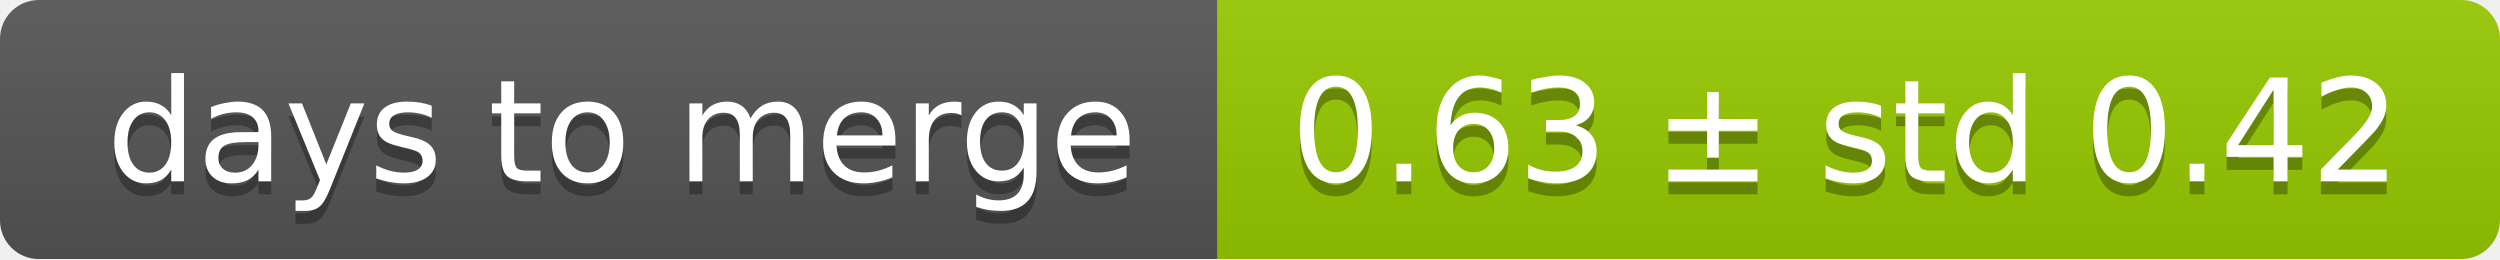
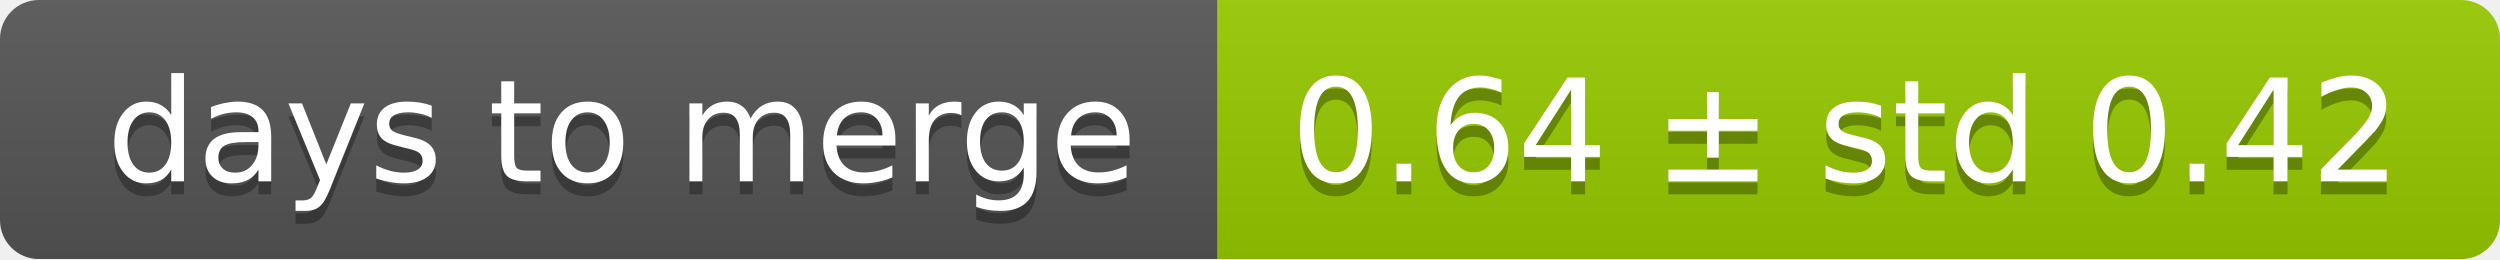
<svg xmlns="http://www.w3.org/2000/svg" width="193" height="20">
  <linearGradient id="smooth" x2="0" y2="100%">
    <stop offset="0" stop-color="#bbb" stop-opacity=".1" />
    <stop offset="1" stop-opacity=".1" />
  </linearGradient>
  <mask id="round">
    <rect width="193" height="20" rx="3" fill="#fff" />
  </mask>
  <g mask="url(#round)">
    <rect width="94" height="20" fill="#555" />
    <rect x="94" width="99" height="20" fill="#97ca00" />
    <rect width="193" height="20" fill="url(#smooth)" />
  </g>
  <g fill="#fff" text-anchor="middle" font-family="DejaVu Sans,Verdana,Geneva,sans-serif" font-size="11">
    <text x="48" y="15" fill="#010101" fill-opacity=".3">days to merge</text>
    <text x="48" y="14">days to merge</text>
-     <text x="142.5" y="15" fill="#010101" fill-opacity=".3">0.63 ± std 0.42</text>
-     <text x="142.5" y="14">0.63 ± std 0.42</text>
+     <text x="142.5" y="15" fill="#010101" fill-opacity=".3">0.64 ± std 0.42</text>
+     <text x="142.5" y="14">0.64 ± std 0.42</text>
  </g>
</svg>
